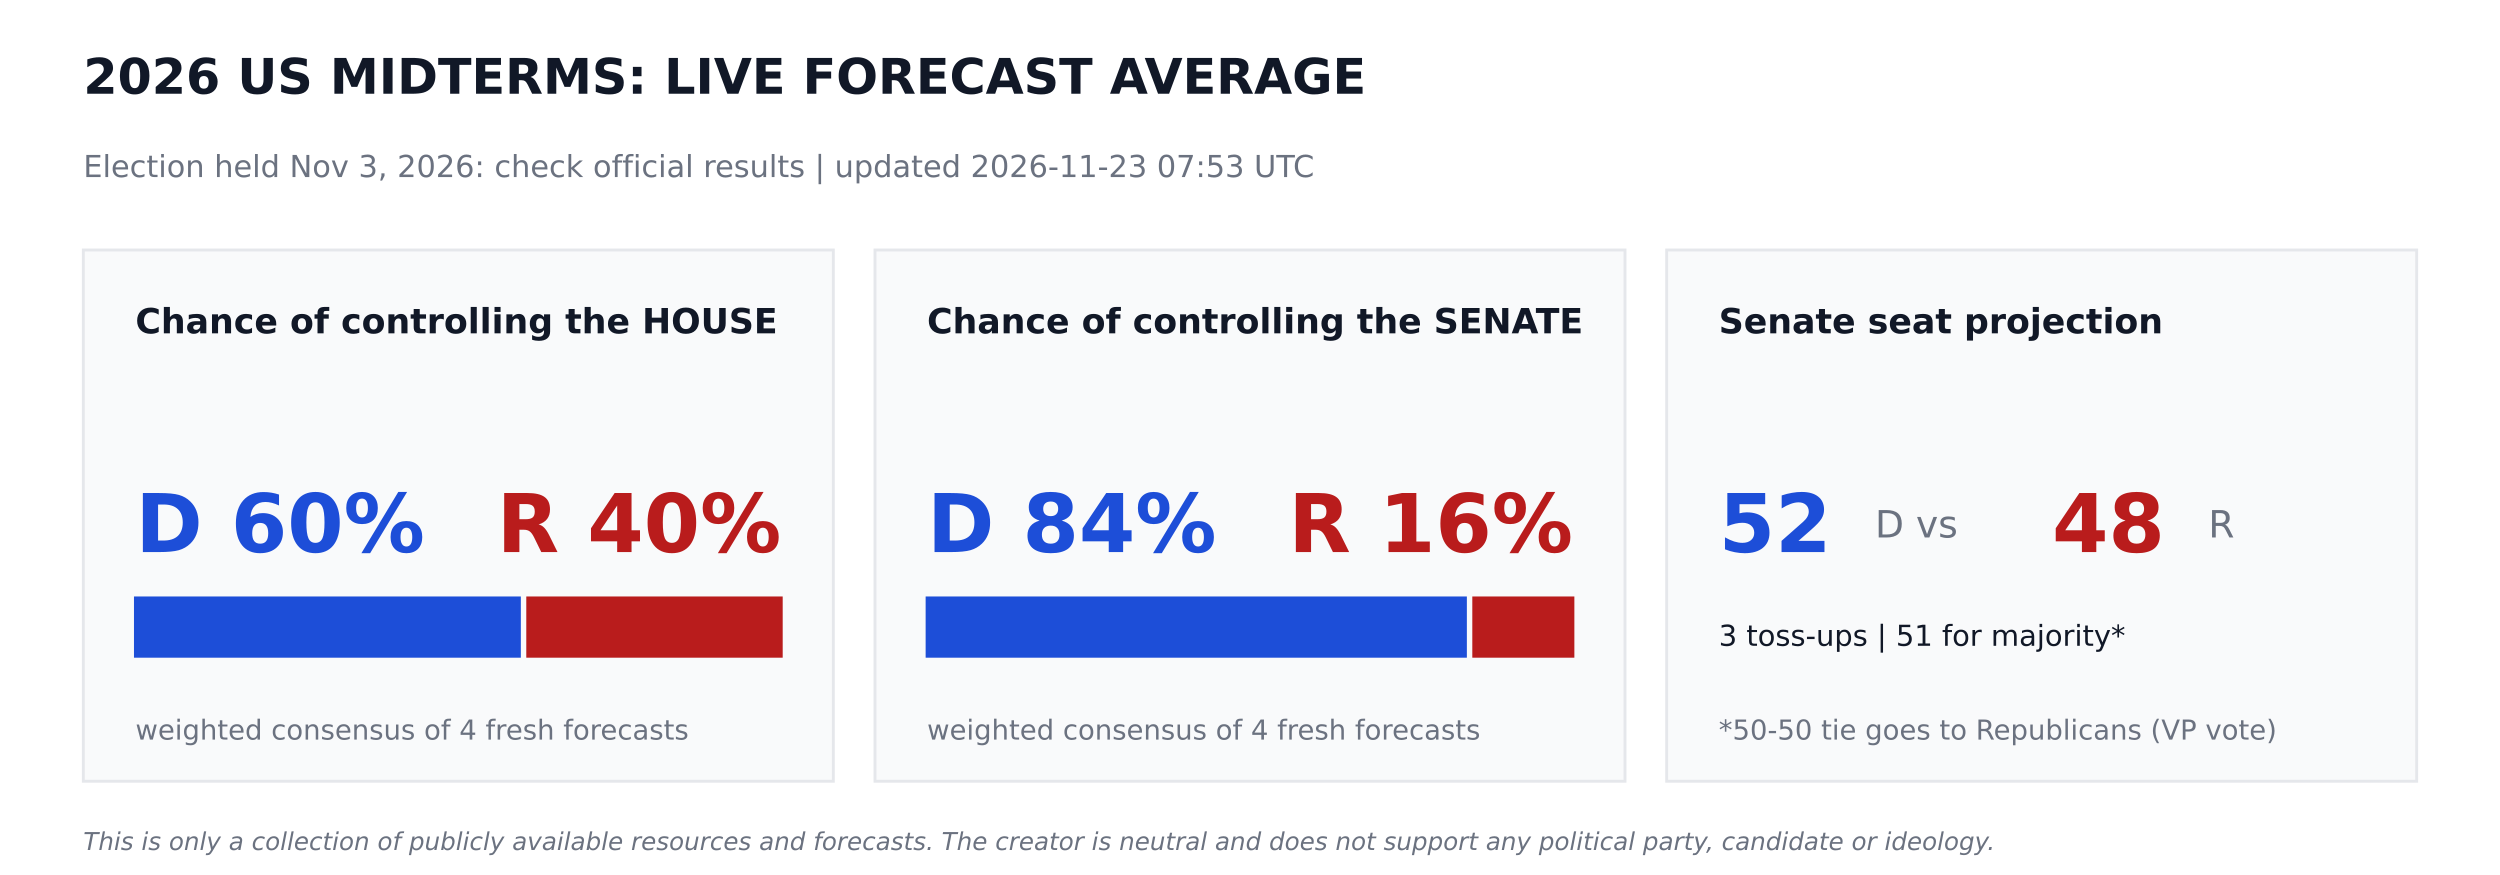
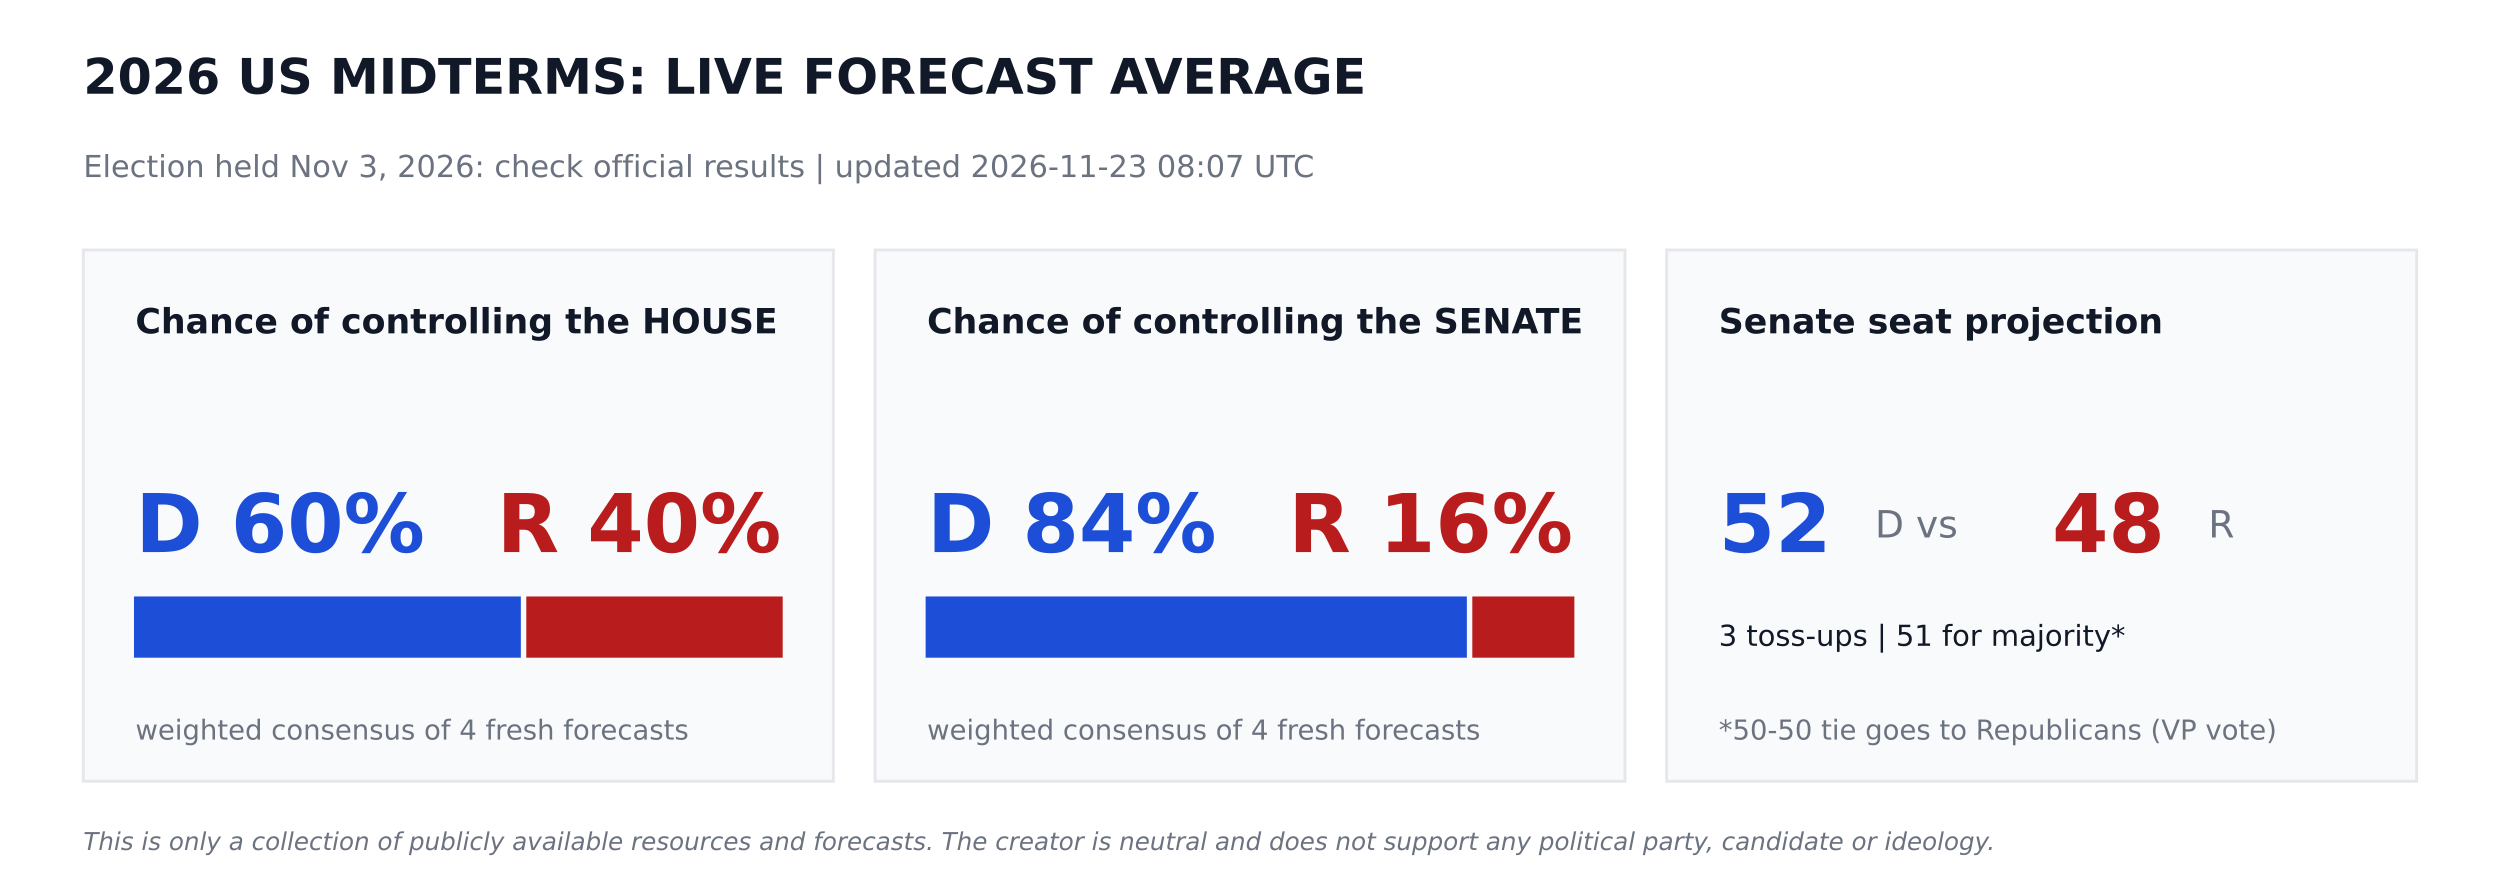
<svg xmlns="http://www.w3.org/2000/svg" width="864pt" height="302.4pt" viewBox="0 0 864 302.4" version="1.1">
  <defs>
    <style type="text/css">*{stroke-linejoin: round; stroke-linecap: butt}</style>
  </defs>
  <g id="figure_1">
    <g id="patch_1">
      <path d="M 0 302.4  L 864 302.4  L 864 0  L 0 0  z " style="fill: #ffffff" />
    </g>
    <g id="axes_1">
      <g id="patch_2">
-         <path d="M 28.8 270  L 288 270  L 288 86.4  L 28.8 86.4  z " clip-path="url(#p76fab86b71)" style="fill: #f9fafb; stroke: #e5e7eb; stroke-linejoin: miter" />
+         <path d="M 28.8 270  L 288 270  L 288 86.4  L 28.8 86.4  z " clip-path="url(#pa16a38375a)" style="fill: #f9fafb; stroke: #e5e7eb; stroke-linejoin: miter" />
      </g>
      <g id="patch_3">
-         <path d="M 46.8 226.8  L 179.503 226.8  L 179.503 206.64  L 46.8 206.64  z " clip-path="url(#p76fab86b71)" style="fill: #1d4ed8; stroke: #1d4ed8; stroke-linejoin: miter" />
+         <path d="M 46.8 226.8  L 179.503 226.8  L 179.503 206.64  L 46.8 206.64  z " clip-path="url(#pa16a38375a)" style="fill: #1d4ed8; stroke: #1d4ed8; stroke-linejoin: miter" />
      </g>
      <g id="patch_4">
-         <path d="M 182.383 226.8  L 270 226.8  L 270 206.64  L 182.383 206.64  z " clip-path="url(#p76fab86b71)" style="fill: #b91c1c; stroke: #b91c1c; stroke-linejoin: miter" />
+         <path d="M 182.383 226.8  L 270 226.8  L 270 206.64  L 182.383 206.64  z " clip-path="url(#pa16a38375a)" style="fill: #b91c1c; stroke: #b91c1c; stroke-linejoin: miter" />
      </g>
      <g id="patch_5">
-         <path d="M 302.4 270  L 561.6 270  L 561.6 86.4  L 302.4 86.4  z " clip-path="url(#p76fab86b71)" style="fill: #f9fafb; stroke: #e5e7eb; stroke-linejoin: miter" />
+         <path d="M 302.4 270  L 561.6 270  L 561.6 86.4  L 302.4 86.4  z " clip-path="url(#pa16a38375a)" style="fill: #f9fafb; stroke: #e5e7eb; stroke-linejoin: miter" />
      </g>
      <g id="patch_6">
-         <path d="M 320.4 226.8  L 506.448 226.8  L 506.448 206.64  L 320.4 206.64  z " clip-path="url(#p76fab86b71)" style="fill: #1d4ed8; stroke: #1d4ed8; stroke-linejoin: miter" />
+         <path d="M 320.4 226.8  L 506.448 226.8  L 506.448 206.64  L 320.4 206.64  z " clip-path="url(#pa16a38375a)" style="fill: #1d4ed8; stroke: #1d4ed8; stroke-linejoin: miter" />
      </g>
      <g id="patch_7">
-         <path d="M 509.328 226.8  L 543.6 226.8  L 543.6 206.64  L 509.328 206.64  z " clip-path="url(#p76fab86b71)" style="fill: #b91c1c; stroke: #b91c1c; stroke-linejoin: miter" />
+         <path d="M 509.328 226.8  L 543.6 226.8  L 543.6 206.64  L 509.328 206.64  z " clip-path="url(#pa16a38375a)" style="fill: #b91c1c; stroke: #b91c1c; stroke-linejoin: miter" />
      </g>
      <g id="patch_8">
-         <path d="M 576 270  L 835.2 270  L 835.2 86.4  L 576 86.4  z " clip-path="url(#p76fab86b71)" style="fill: #f9fafb; stroke: #e5e7eb; stroke-linejoin: miter" />
+         <path d="M 576 270  L 835.2 270  L 835.2 86.4  L 576 86.4  z " clip-path="url(#pa16a38375a)" style="fill: #f9fafb; stroke: #e5e7eb; stroke-linejoin: miter" />
      </g>
      <g id="text_1">
        <text style="font-weight: 700; font-size: 17px; font-family: 'DejaVu Sans'; text-anchor: start; fill: #111827" x="28.8" y="32.4" transform="rotate(-0 28.8 32.4)">2026 US MIDTERMS: LIVE FORECAST AVERAGE</text>
      </g>
      <g id="text_2">
-         <text style="font-size: 10.5px; font-family: 'DejaVu Sans'; text-anchor: start; fill: #6b7280" x="28.8" y="61.2" transform="rotate(-0 28.8 61.2)">Election held Nov 3, 2026: check official results   |   updated 2026-11-23 07:53 UTC</text>
+         <text style="font-size: 10.5px; font-family: 'DejaVu Sans'; text-anchor: start; fill: #6b7280" x="28.8" y="61.2" transform="rotate(-0 28.8 61.2)">Election held Nov 3, 2026: check official results   |   updated 2026-11-23 08:07 UTC</text>
      </g>
      <g id="text_3">
        <text style="font-weight: 700; font-size: 12px; font-family: 'DejaVu Sans'; text-anchor: start; fill: #111827" x="46.8" y="115.2" transform="rotate(-0 46.8 115.2)">Chance of controlling the HOUSE</text>
      </g>
      <g id="text_4">
        <text style="font-weight: 700; font-size: 28px; font-family: 'DejaVu Sans'; text-anchor: start; fill: #1d4ed8" x="46.8" y="190.8" transform="rotate(-0 46.8 190.8)">D 60%</text>
      </g>
      <g id="text_5">
        <text style="font-weight: 700; font-size: 28px; font-family: 'DejaVu Sans'; text-anchor: end; fill: #b91c1c" x="270" y="190.8" transform="rotate(-0 270 190.8)">R 40%</text>
      </g>
      <g id="text_6">
        <text style="font-size: 9.5px; font-family: 'DejaVu Sans'; text-anchor: start; fill: #6b7280" x="46.8" y="255.6" transform="rotate(-0 46.8 255.6)">weighted consensus of 4 fresh forecasts</text>
      </g>
      <g id="text_7">
        <text style="font-weight: 700; font-size: 12px; font-family: 'DejaVu Sans'; text-anchor: start; fill: #111827" x="320.4" y="115.2" transform="rotate(-0 320.4 115.2)">Chance of controlling the SENATE</text>
      </g>
      <g id="text_8">
        <text style="font-weight: 700; font-size: 28px; font-family: 'DejaVu Sans'; text-anchor: start; fill: #1d4ed8" x="320.4" y="190.8" transform="rotate(-0 320.4 190.8)">D 84%</text>
      </g>
      <g id="text_9">
        <text style="font-weight: 700; font-size: 28px; font-family: 'DejaVu Sans'; text-anchor: end; fill: #b91c1c" x="543.6" y="190.8" transform="rotate(-0 543.6 190.8)">R 16%</text>
      </g>
      <g id="text_10">
        <text style="font-size: 9.5px; font-family: 'DejaVu Sans'; text-anchor: start; fill: #6b7280" x="320.4" y="255.6" transform="rotate(-0 320.4 255.6)">weighted consensus of 4 fresh forecasts</text>
      </g>
      <g id="text_11">
        <text style="font-weight: 700; font-size: 12px; font-family: 'DejaVu Sans'; text-anchor: start; fill: #111827" x="594" y="115.2" transform="rotate(-0 594 115.2)">Senate seat projection</text>
      </g>
      <g id="text_12">
        <text style="font-weight: 700; font-size: 28px; font-family: 'DejaVu Sans'; text-anchor: start; fill: #1d4ed8" x="594" y="190.8" transform="rotate(-0 594 190.8)">52</text>
      </g>
      <g id="text_13">
        <text style="font-size: 13px; font-family: 'DejaVu Sans'; text-anchor: start; fill: #6b7280" x="648" y="185.76" transform="rotate(-0 648 185.76)">D  vs</text>
      </g>
      <g id="text_14">
        <text style="font-weight: 700; font-size: 28px; font-family: 'DejaVu Sans'; text-anchor: start; fill: #b91c1c" x="709.2" y="190.8" transform="rotate(-0 709.2 190.8)">48</text>
      </g>
      <g id="text_15">
        <text style="font-size: 13px; font-family: 'DejaVu Sans'; text-anchor: start; fill: #6b7280" x="763.2" y="185.76" transform="rotate(-0 763.2 185.76)">R</text>
      </g>
      <g id="text_16">
        <text style="font-size: 10px; font-family: 'DejaVu Sans'; text-anchor: start; fill: #111827" x="594" y="223.2" transform="rotate(-0 594 223.2)">3 toss-ups  |  51 for majority*</text>
      </g>
      <g id="text_17">
        <text style="font-size: 9.5px; font-family: 'DejaVu Sans'; text-anchor: start; fill: #6b7280" x="594" y="255.6" transform="rotate(-0 594 255.6)">*50-50 tie goes to Republicans (VP vote)</text>
      </g>
      <g id="text_18">
        <text style="font-style: italic; font-size: 8.5px; font-family: 'DejaVu Sans'; text-anchor: start; fill: #6b7280" x="28.8" y="293.76" transform="rotate(-0 28.8 293.76)">This is only a collection of publicly available resources and forecasts. The creator is neutral and does not support any political party, candidate or ideology.</text>
      </g>
    </g>
  </g>
  <defs>
-     <clipPath id="p76fab86b71">
+     <clipPath id="pa16a38375a">
      <rect x="0" y="0" width="864" height="302.4" />
    </clipPath>
  </defs>
</svg>
